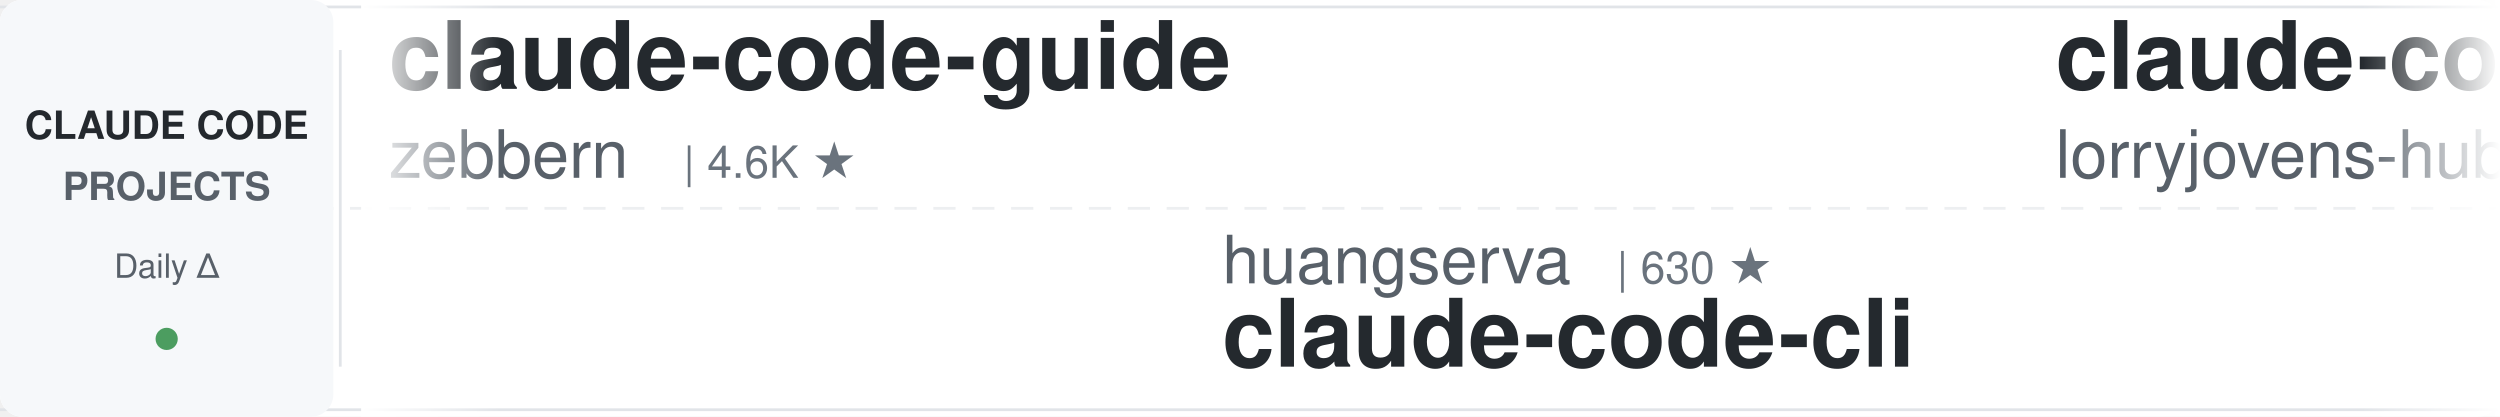
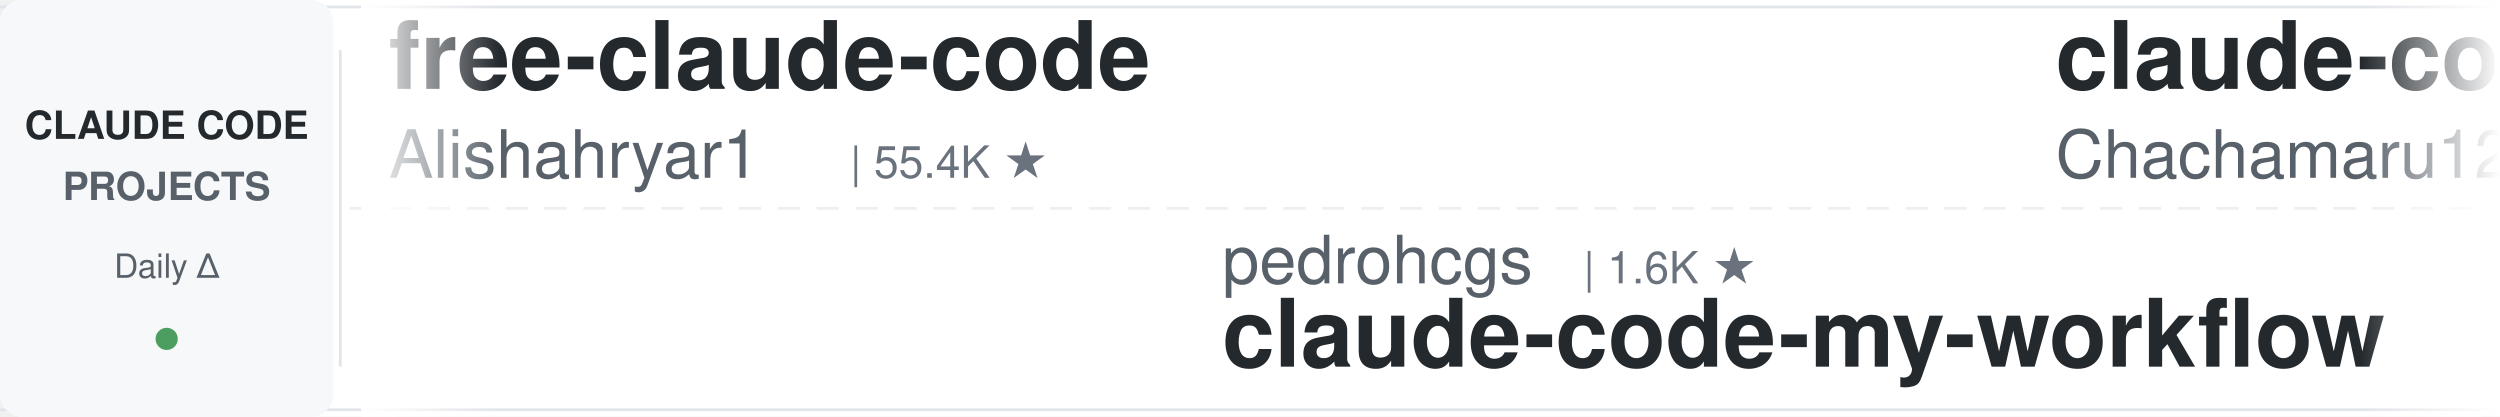
<svg xmlns="http://www.w3.org/2000/svg" width="900" height="150">
  <defs>
    <linearGradient id="leftFade" x1="0%" y1="0%" x2="100%" y2="0%">
      <stop offset="0%" style="stop-color:#ffffff;stop-opacity:1" />
      <stop offset="100%" style="stop-color:#ffffff;stop-opacity:0" />
    </linearGradient>
    <linearGradient id="rightFade" x1="0%" y1="0%" x2="100%" y2="0%">
      <stop offset="0%" style="stop-color:#ffffff;stop-opacity:0" />
      <stop offset="100%" style="stop-color:#ffffff;stop-opacity:1" />
    </linearGradient>
  </defs>
  <rect width="900" height="150" fill="#ffffff" rx="8" />
  <rect x="0" y="2" width="900" height="1" fill="#e1e4e8" />
  <rect x="0" y="147" width="900" height="1" fill="#e1e4e8" />
  <line x1="0" y1="75" x2="900" y2="75" stroke="#e1e4e8" stroke-width="1" stroke-dasharray="8 6" opacity="0.6" />
  <rect x="0" y="0" width="120" height="150" fill="#f6f8fa" rx="8" />
  <text x="60" y="50" font-family="-apple-system, BlinkMacSystemFont, 'Segoe UI', Helvetica, Arial, sans-serif" font-size="14" font-weight="600" fill="#24292e" text-anchor="middle">CLAUDE CODE</text>
  <text x="60" y="72" font-family="-apple-system, BlinkMacSystemFont, 'Segoe UI', Helvetica, Arial, sans-serif" font-size="14" font-weight="600" fill="#586069" text-anchor="middle">PROJECTS</text>
  <text x="60" y="100" font-family="-apple-system, BlinkMacSystemFont, 'Segoe UI', Helvetica, Arial, sans-serif" font-size="12" font-weight="500" fill="#586069" text-anchor="middle">Daily Δ</text>
  <circle cx="60" cy="122" r="4" fill="#22863a" opacity="0.8" />
  <rect x="122" y="18" width="1" height="114" fill="#e1e4e8" />
  <clipPath id="tickerClip">
    <rect x="130" y="0" width="770" height="150" />
  </clipPath>
  <g clip-path="url(#tickerClip)">
    <g id="tickerItems">
      <animateTransform attributeName="transform" attributeType="XML" type="translate" from="0 0" to="-3000 0" dur="54s" repeatCount="indefinite" />
      <g transform="translate(0, 0)">
-         <text x="140" y="32" font-family="-apple-system, BlinkMacSystemFont, 'Segoe UI', Helvetica, Arial, sans-serif" font-size="34" font-weight="600" fill="#24292e">claude-code-guide</text>
-         <text x="140" y="64" font-family="-apple-system, BlinkMacSystemFont, 'Segoe UI', Helvetica, Arial, sans-serif" font-size="24" font-weight="400" fill="#586069">zebbern</text>
-         <text x="246" y="64" font-family="-apple-system, BlinkMacSystemFont, 'Segoe UI', Helvetica, Arial, sans-serif" font-size="16" font-weight="500" fill="#6a737d">| 4.6K ★</text>
+         <text x="140" y="32" font-family="-apple-system, BlinkMacSystemFont, 'Segoe UI', Helvetica, Arial, sans-serif" font-size="34" font-weight="600" fill="#24292e">free-claude-code</text>
+         <text x="140" y="64" font-family="-apple-system, BlinkMacSystemFont, 'Segoe UI', Helvetica, Arial, sans-serif" font-size="24" font-weight="400" fill="#586069">Alishahryar1</text>
+         <text x="306" y="64" font-family="-apple-system, BlinkMacSystemFont, 'Segoe UI', Helvetica, Arial, sans-serif" font-size="16" font-weight="500" fill="#6a737d">| 55.4K ★</text>
      </g>
      <g transform="translate(300, 0)">
-         <text x="140" y="102" font-family="-apple-system, BlinkMacSystemFont, 'Segoe UI', Helvetica, Arial, sans-serif" font-size="24" font-weight="400" fill="#586069">huangserva</text>
-         <text x="282" y="102" font-family="-apple-system, BlinkMacSystemFont, 'Segoe UI', Helvetica, Arial, sans-serif" font-size="16" font-weight="500" fill="#6a737d">| 630 ★</text>
-         <text x="140" y="132" font-family="-apple-system, BlinkMacSystemFont, 'Segoe UI', Helvetica, Arial, sans-serif" font-size="34" font-weight="600" fill="#24292e">claude-code-cli</text>
+         <text x="140" y="102" font-family="-apple-system, BlinkMacSystemFont, 'Segoe UI', Helvetica, Arial, sans-serif" font-size="24" font-weight="400" fill="#586069">pedrohcgs</text>
+         <text x="270" y="102" font-family="-apple-system, BlinkMacSystemFont, 'Segoe UI', Helvetica, Arial, sans-serif" font-size="16" font-weight="500" fill="#6a737d">| 1.6K ★</text>
+         <text x="140" y="132" font-family="-apple-system, BlinkMacSystemFont, 'Segoe UI', Helvetica, Arial, sans-serif" font-size="34" font-weight="600" fill="#24292e">claude-code-my-workflow</text>
      </g>
      <g transform="translate(600, 0)">
-         <text x="140" y="32" font-family="-apple-system, BlinkMacSystemFont, 'Segoe UI', Helvetica, Arial, sans-serif" font-size="34" font-weight="600" fill="#24292e">claude-code-rust</text>
-         <text x="140" y="64" font-family="-apple-system, BlinkMacSystemFont, 'Segoe UI', Helvetica, Arial, sans-serif" font-size="24" font-weight="400" fill="#586069">lorryjovens-hub</text>
-         <text x="342" y="64" font-family="-apple-system, BlinkMacSystemFont, 'Segoe UI', Helvetica, Arial, sans-serif" font-size="16" font-weight="500" fill="#6a737d">| 1.7K ★</text>
+         <text x="140" y="32" font-family="-apple-system, BlinkMacSystemFont, 'Segoe UI', Helvetica, Arial, sans-serif" font-size="34" font-weight="600" fill="#24292e">claude-code-harness</text>
+         <text x="140" y="64" font-family="-apple-system, BlinkMacSystemFont, 'Segoe UI', Helvetica, Arial, sans-serif" font-size="24" font-weight="400" fill="#586069">Chachamaru127</text>
+         <text x="318" y="64" font-family="-apple-system, BlinkMacSystemFont, 'Segoe UI', Helvetica, Arial, sans-serif" font-size="16" font-weight="500" fill="#6a737d">| 3.1K ★</text>
      </g>
      <g transform="translate(900, 0)">
-         <text x="140" y="102" font-family="-apple-system, BlinkMacSystemFont, 'Segoe UI', Helvetica, Arial, sans-serif" font-size="24" font-weight="400" fill="#586069">ponponon</text>
-         <text x="258" y="102" font-family="-apple-system, BlinkMacSystemFont, 'Segoe UI', Helvetica, Arial, sans-serif" font-size="16" font-weight="500" fill="#6a737d">| 2.3K ★</text>
-         <text x="140" y="132" font-family="-apple-system, BlinkMacSystemFont, 'Segoe UI', Helvetica, Arial, sans-serif" font-size="34" font-weight="600" fill="#24292e">claude_code_src</text>
+         <text x="140" y="102" font-family="-apple-system, BlinkMacSystemFont, 'Segoe UI', Helvetica, Arial, sans-serif" font-size="24" font-weight="400" fill="#586069">FlorianBruniaux</text>
+         <text x="342" y="102" font-family="-apple-system, BlinkMacSystemFont, 'Segoe UI', Helvetica, Arial, sans-serif" font-size="16" font-weight="500" fill="#6a737d">| 6.0K ★</text>
+         <text x="140" y="132" font-family="-apple-system, BlinkMacSystemFont, 'Segoe UI', Helvetica, Arial, sans-serif" font-size="34" font-weight="600" fill="#24292e">claude-code-ultimate-gui...</text>
      </g>
      <g transform="translate(1200, 0)">
        <text x="140" y="32" font-family="-apple-system, BlinkMacSystemFont, 'Segoe UI', Helvetica, Arial, sans-serif" font-size="34" font-weight="600" fill="#24292e">claude-code-video-toolki...</text>
        <text x="140" y="64" font-family="-apple-system, BlinkMacSystemFont, 'Segoe UI', Helvetica, Arial, sans-serif" font-size="24" font-weight="400" fill="#586069">digitalsamba</text>
        <text x="306" y="64" font-family="-apple-system, BlinkMacSystemFont, 'Segoe UI', Helvetica, Arial, sans-serif" font-size="16" font-weight="500" fill="#6a737d">| 2.1K ★</text>
      </g>
      <g transform="translate(1500, 0)">
-         <text x="140" y="102" font-family="-apple-system, BlinkMacSystemFont, 'Segoe UI', Helvetica, Arial, sans-serif" font-size="24" font-weight="400" fill="#586069">edmund-io</text>
-         <text x="270" y="102" font-family="-apple-system, BlinkMacSystemFont, 'Segoe UI', Helvetica, Arial, sans-serif" font-size="16" font-weight="500" fill="#6a737d">| 1.5K ★</text>
-         <text x="140" y="132" font-family="-apple-system, BlinkMacSystemFont, 'Segoe UI', Helvetica, Arial, sans-serif" font-size="34" font-weight="600" fill="#24292e">edmunds-claude-code</text>
+         <text x="140" y="102" font-family="-apple-system, BlinkMacSystemFont, 'Segoe UI', Helvetica, Arial, sans-serif" font-size="24" font-weight="400" fill="#586069">OneRedOak</text>
+         <text x="270" y="102" font-family="-apple-system, BlinkMacSystemFont, 'Segoe UI', Helvetica, Arial, sans-serif" font-size="16" font-weight="500" fill="#6a737d">| 3.9K ★</text>
+         <text x="140" y="132" font-family="-apple-system, BlinkMacSystemFont, 'Segoe UI', Helvetica, Arial, sans-serif" font-size="34" font-weight="600" fill="#24292e">claude-code-workflows</text>
      </g>
      <g transform="translate(1800, 0)">
-         <text x="140" y="32" font-family="-apple-system, BlinkMacSystemFont, 'Segoe UI', Helvetica, Arial, sans-serif" font-size="34" font-weight="600" fill="#24292e">oh-my-claudecode</text>
-         <text x="140" y="64" font-family="-apple-system, BlinkMacSystemFont, 'Segoe UI', Helvetica, Arial, sans-serif" font-size="24" font-weight="400" fill="#586069">Yeachan-Heo</text>
-         <text x="294" y="64" font-family="-apple-system, BlinkMacSystemFont, 'Segoe UI', Helvetica, Arial, sans-serif" font-size="16" font-weight="500" fill="#6a737d">| 39.3K ★</text>
+         <text x="140" y="32" font-family="-apple-system, BlinkMacSystemFont, 'Segoe UI', Helvetica, Arial, sans-serif" font-size="34" font-weight="600" fill="#24292e">Claude-Code-Game-Studios</text>
+         <text x="140" y="64" font-family="-apple-system, BlinkMacSystemFont, 'Segoe UI', Helvetica, Arial, sans-serif" font-size="24" font-weight="400" fill="#586069">Donchitos</text>
+         <text x="270" y="64" font-family="-apple-system, BlinkMacSystemFont, 'Segoe UI', Helvetica, Arial, sans-serif" font-size="16" font-weight="500" fill="#6a737d">| 25.2K ★</text>
      </g>
      <g transform="translate(2100, 0)">
-         <text x="140" y="102" font-family="-apple-system, BlinkMacSystemFont, 'Segoe UI', Helvetica, Arial, sans-serif" font-size="24" font-weight="400" fill="#586069">anthropics</text>
-         <text x="282" y="102" font-family="-apple-system, BlinkMacSystemFont, 'Segoe UI', Helvetica, Arial, sans-serif" font-size="16" font-weight="500" fill="#6a737d">| 6.2K ★</text>
-         <text x="140" y="132" font-family="-apple-system, BlinkMacSystemFont, 'Segoe UI', Helvetica, Arial, sans-serif" font-size="34" font-weight="600" fill="#24292e">claude-code-security-rev...</text>
+         <text x="140" y="102" font-family="-apple-system, BlinkMacSystemFont, 'Segoe UI', Helvetica, Arial, sans-serif" font-size="24" font-weight="400" fill="#586069">feiskyer</text>
+         <text x="258" y="102" font-family="-apple-system, BlinkMacSystemFont, 'Segoe UI', Helvetica, Arial, sans-serif" font-size="16" font-weight="500" fill="#6a737d">| 1.7K ★</text>
+         <text x="140" y="132" font-family="-apple-system, BlinkMacSystemFont, 'Segoe UI', Helvetica, Arial, sans-serif" font-size="34" font-weight="600" fill="#24292e">claude-code-settings</text>
      </g>
      <g transform="translate(2400, 0)">
-         <text x="140" y="32" font-family="-apple-system, BlinkMacSystemFont, 'Segoe UI', Helvetica, Arial, sans-serif" font-size="34" font-weight="600" fill="#24292e">claude-code-action</text>
-         <text x="140" y="64" font-family="-apple-system, BlinkMacSystemFont, 'Segoe UI', Helvetica, Arial, sans-serif" font-size="24" font-weight="400" fill="#586069">anthropics</text>
-         <text x="282" y="64" font-family="-apple-system, BlinkMacSystemFont, 'Segoe UI', Helvetica, Arial, sans-serif" font-size="16" font-weight="500" fill="#6a737d">| 8.9K ★</text>
+         <text x="140" y="32" font-family="-apple-system, BlinkMacSystemFont, 'Segoe UI', Helvetica, Arial, sans-serif" font-size="34" font-weight="600" fill="#24292e">pi-vs-claude-code</text>
+         <text x="140" y="64" font-family="-apple-system, BlinkMacSystemFont, 'Segoe UI', Helvetica, Arial, sans-serif" font-size="24" font-weight="400" fill="#586069">disler</text>
+         <text x="234" y="64" font-family="-apple-system, BlinkMacSystemFont, 'Segoe UI', Helvetica, Arial, sans-serif" font-size="16" font-weight="500" fill="#6a737d">| 1.7K ★</text>
      </g>
      <g transform="translate(2700, 0)">
-         <text x="140" y="102" font-family="-apple-system, BlinkMacSystemFont, 'Segoe UI', Helvetica, Arial, sans-serif" font-size="24" font-weight="400" fill="#586069">shareAI-lab</text>
-         <text x="294" y="102" font-family="-apple-system, BlinkMacSystemFont, 'Segoe UI', Helvetica, Arial, sans-serif" font-size="16" font-weight="500" fill="#6a737d">| 77.2K ★</text>
-         <text x="140" y="132" font-family="-apple-system, BlinkMacSystemFont, 'Segoe UI', Helvetica, Arial, sans-serif" font-size="34" font-weight="600" fill="#24292e">learn-claude-code</text>
+         <text x="140" y="102" font-family="-apple-system, BlinkMacSystemFont, 'Segoe UI', Helvetica, Arial, sans-serif" font-size="24" font-weight="400" fill="#586069">repowise-dev</text>
+         <text x="306" y="102" font-family="-apple-system, BlinkMacSystemFont, 'Segoe UI', Helvetica, Arial, sans-serif" font-size="16" font-weight="500" fill="#6a737d">| 1.2K ★</text>
+         <text x="140" y="132" font-family="-apple-system, BlinkMacSystemFont, 'Segoe UI', Helvetica, Arial, sans-serif" font-size="34" font-weight="600" fill="#24292e">claude-code-prompts</text>
      </g>
      <g transform="translate(3000, 0)">
-         <text x="140" y="32" font-family="-apple-system, BlinkMacSystemFont, 'Segoe UI', Helvetica, Arial, sans-serif" font-size="34" font-weight="600" fill="#24292e">claude-code-guide</text>
-         <text x="140" y="64" font-family="-apple-system, BlinkMacSystemFont, 'Segoe UI', Helvetica, Arial, sans-serif" font-size="24" font-weight="400" fill="#586069">zebbern</text>
-         <text x="246" y="64" font-family="-apple-system, BlinkMacSystemFont, 'Segoe UI', Helvetica, Arial, sans-serif" font-size="16" font-weight="500" fill="#6a737d">| 4.6K ★</text>
+         <text x="140" y="32" font-family="-apple-system, BlinkMacSystemFont, 'Segoe UI', Helvetica, Arial, sans-serif" font-size="34" font-weight="600" fill="#24292e">free-claude-code</text>
+         <text x="140" y="64" font-family="-apple-system, BlinkMacSystemFont, 'Segoe UI', Helvetica, Arial, sans-serif" font-size="24" font-weight="400" fill="#586069">Alishahryar1</text>
+         <text x="306" y="64" font-family="-apple-system, BlinkMacSystemFont, 'Segoe UI', Helvetica, Arial, sans-serif" font-size="16" font-weight="500" fill="#6a737d">| 55.4K ★</text>
      </g>
      <g transform="translate(3300, 0)">
-         <text x="140" y="102" font-family="-apple-system, BlinkMacSystemFont, 'Segoe UI', Helvetica, Arial, sans-serif" font-size="24" font-weight="400" fill="#586069">huangserva</text>
-         <text x="282" y="102" font-family="-apple-system, BlinkMacSystemFont, 'Segoe UI', Helvetica, Arial, sans-serif" font-size="16" font-weight="500" fill="#6a737d">| 630 ★</text>
-         <text x="140" y="132" font-family="-apple-system, BlinkMacSystemFont, 'Segoe UI', Helvetica, Arial, sans-serif" font-size="34" font-weight="600" fill="#24292e">claude-code-cli</text>
+         <text x="140" y="102" font-family="-apple-system, BlinkMacSystemFont, 'Segoe UI', Helvetica, Arial, sans-serif" font-size="24" font-weight="400" fill="#586069">pedrohcgs</text>
+         <text x="270" y="102" font-family="-apple-system, BlinkMacSystemFont, 'Segoe UI', Helvetica, Arial, sans-serif" font-size="16" font-weight="500" fill="#6a737d">| 1.6K ★</text>
+         <text x="140" y="132" font-family="-apple-system, BlinkMacSystemFont, 'Segoe UI', Helvetica, Arial, sans-serif" font-size="34" font-weight="600" fill="#24292e">claude-code-my-workflow</text>
      </g>
      <g transform="translate(3600, 0)">
-         <text x="140" y="32" font-family="-apple-system, BlinkMacSystemFont, 'Segoe UI', Helvetica, Arial, sans-serif" font-size="34" font-weight="600" fill="#24292e">claude-code-rust</text>
-         <text x="140" y="64" font-family="-apple-system, BlinkMacSystemFont, 'Segoe UI', Helvetica, Arial, sans-serif" font-size="24" font-weight="400" fill="#586069">lorryjovens-hub</text>
-         <text x="342" y="64" font-family="-apple-system, BlinkMacSystemFont, 'Segoe UI', Helvetica, Arial, sans-serif" font-size="16" font-weight="500" fill="#6a737d">| 1.7K ★</text>
+         <text x="140" y="32" font-family="-apple-system, BlinkMacSystemFont, 'Segoe UI', Helvetica, Arial, sans-serif" font-size="34" font-weight="600" fill="#24292e">claude-code-harness</text>
+         <text x="140" y="64" font-family="-apple-system, BlinkMacSystemFont, 'Segoe UI', Helvetica, Arial, sans-serif" font-size="24" font-weight="400" fill="#586069">Chachamaru127</text>
+         <text x="318" y="64" font-family="-apple-system, BlinkMacSystemFont, 'Segoe UI', Helvetica, Arial, sans-serif" font-size="16" font-weight="500" fill="#6a737d">| 3.1K ★</text>
      </g>
      <g transform="translate(3900, 0)">
-         <text x="140" y="102" font-family="-apple-system, BlinkMacSystemFont, 'Segoe UI', Helvetica, Arial, sans-serif" font-size="24" font-weight="400" fill="#586069">ponponon</text>
-         <text x="258" y="102" font-family="-apple-system, BlinkMacSystemFont, 'Segoe UI', Helvetica, Arial, sans-serif" font-size="16" font-weight="500" fill="#6a737d">| 2.3K ★</text>
-         <text x="140" y="132" font-family="-apple-system, BlinkMacSystemFont, 'Segoe UI', Helvetica, Arial, sans-serif" font-size="34" font-weight="600" fill="#24292e">claude_code_src</text>
+         <text x="140" y="102" font-family="-apple-system, BlinkMacSystemFont, 'Segoe UI', Helvetica, Arial, sans-serif" font-size="24" font-weight="400" fill="#586069">FlorianBruniaux</text>
+         <text x="342" y="102" font-family="-apple-system, BlinkMacSystemFont, 'Segoe UI', Helvetica, Arial, sans-serif" font-size="16" font-weight="500" fill="#6a737d">| 6.0K ★</text>
+         <text x="140" y="132" font-family="-apple-system, BlinkMacSystemFont, 'Segoe UI', Helvetica, Arial, sans-serif" font-size="34" font-weight="600" fill="#24292e">claude-code-ultimate-gui...</text>
      </g>
    </g>
  </g>
  <rect x="130" y="0" width="50" height="150" fill="url(#leftFade)" />
  <rect x="850" y="0" width="50" height="150" fill="url(#rightFade)" />
</svg>
